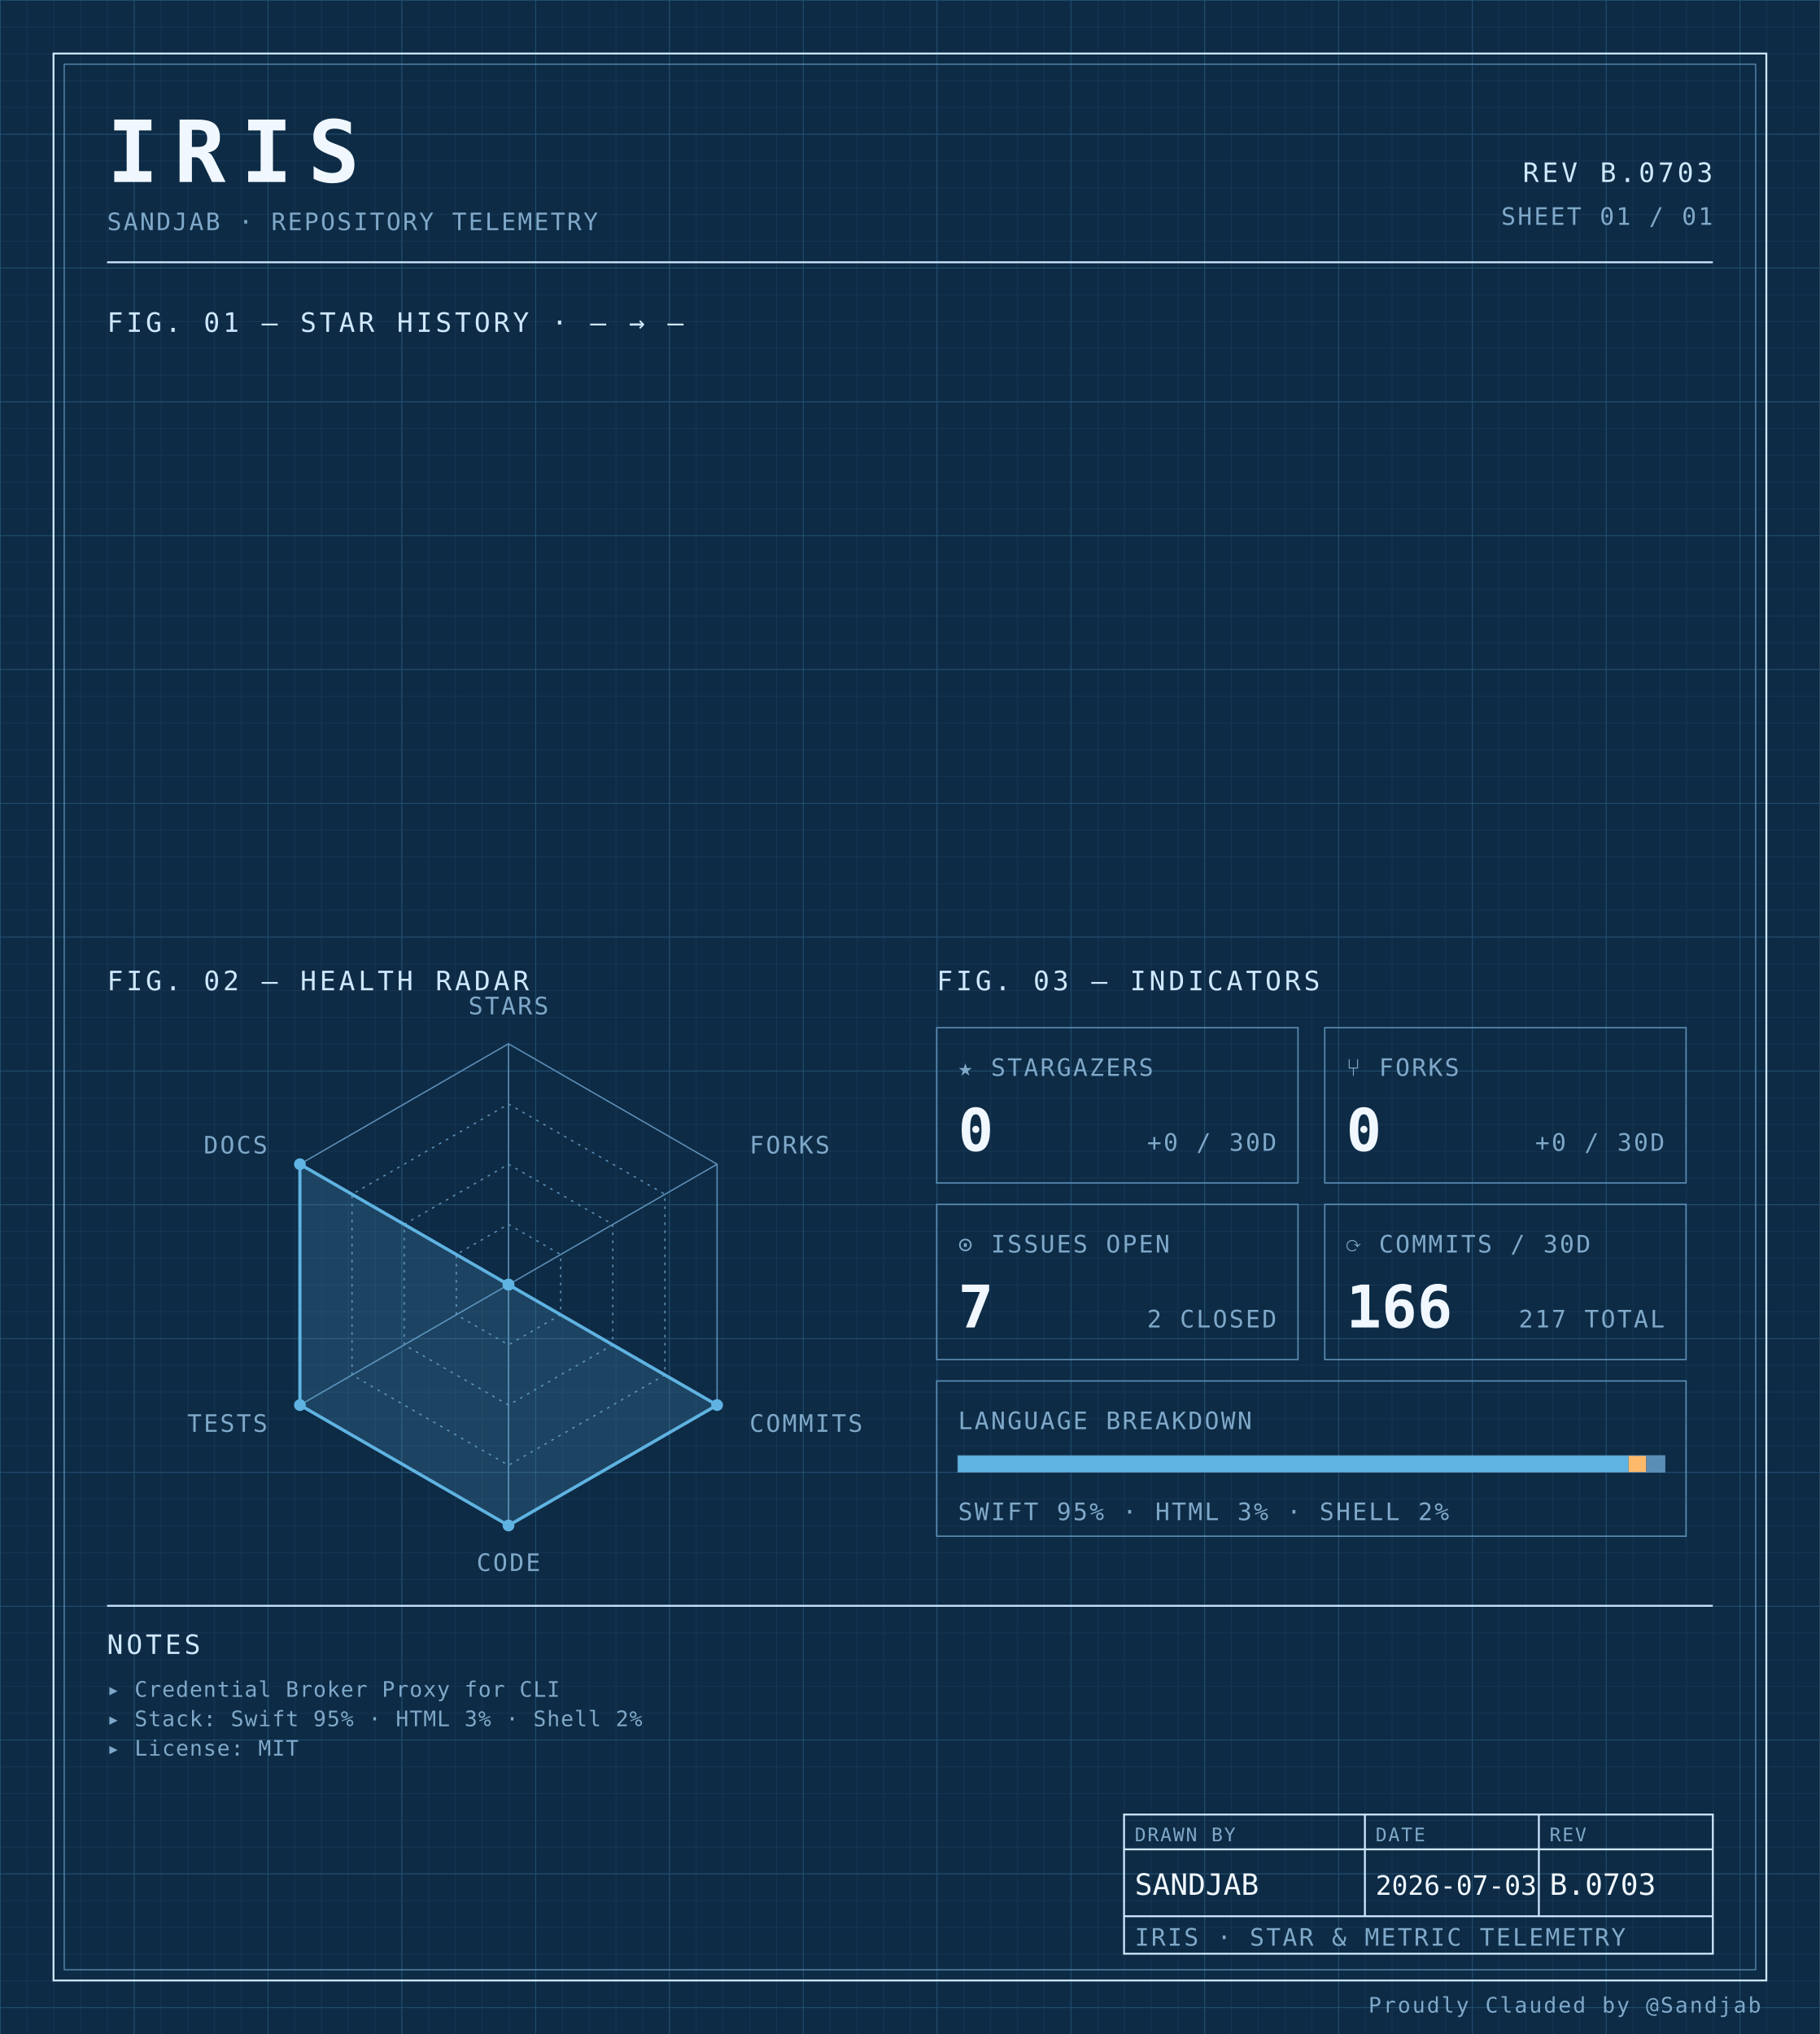
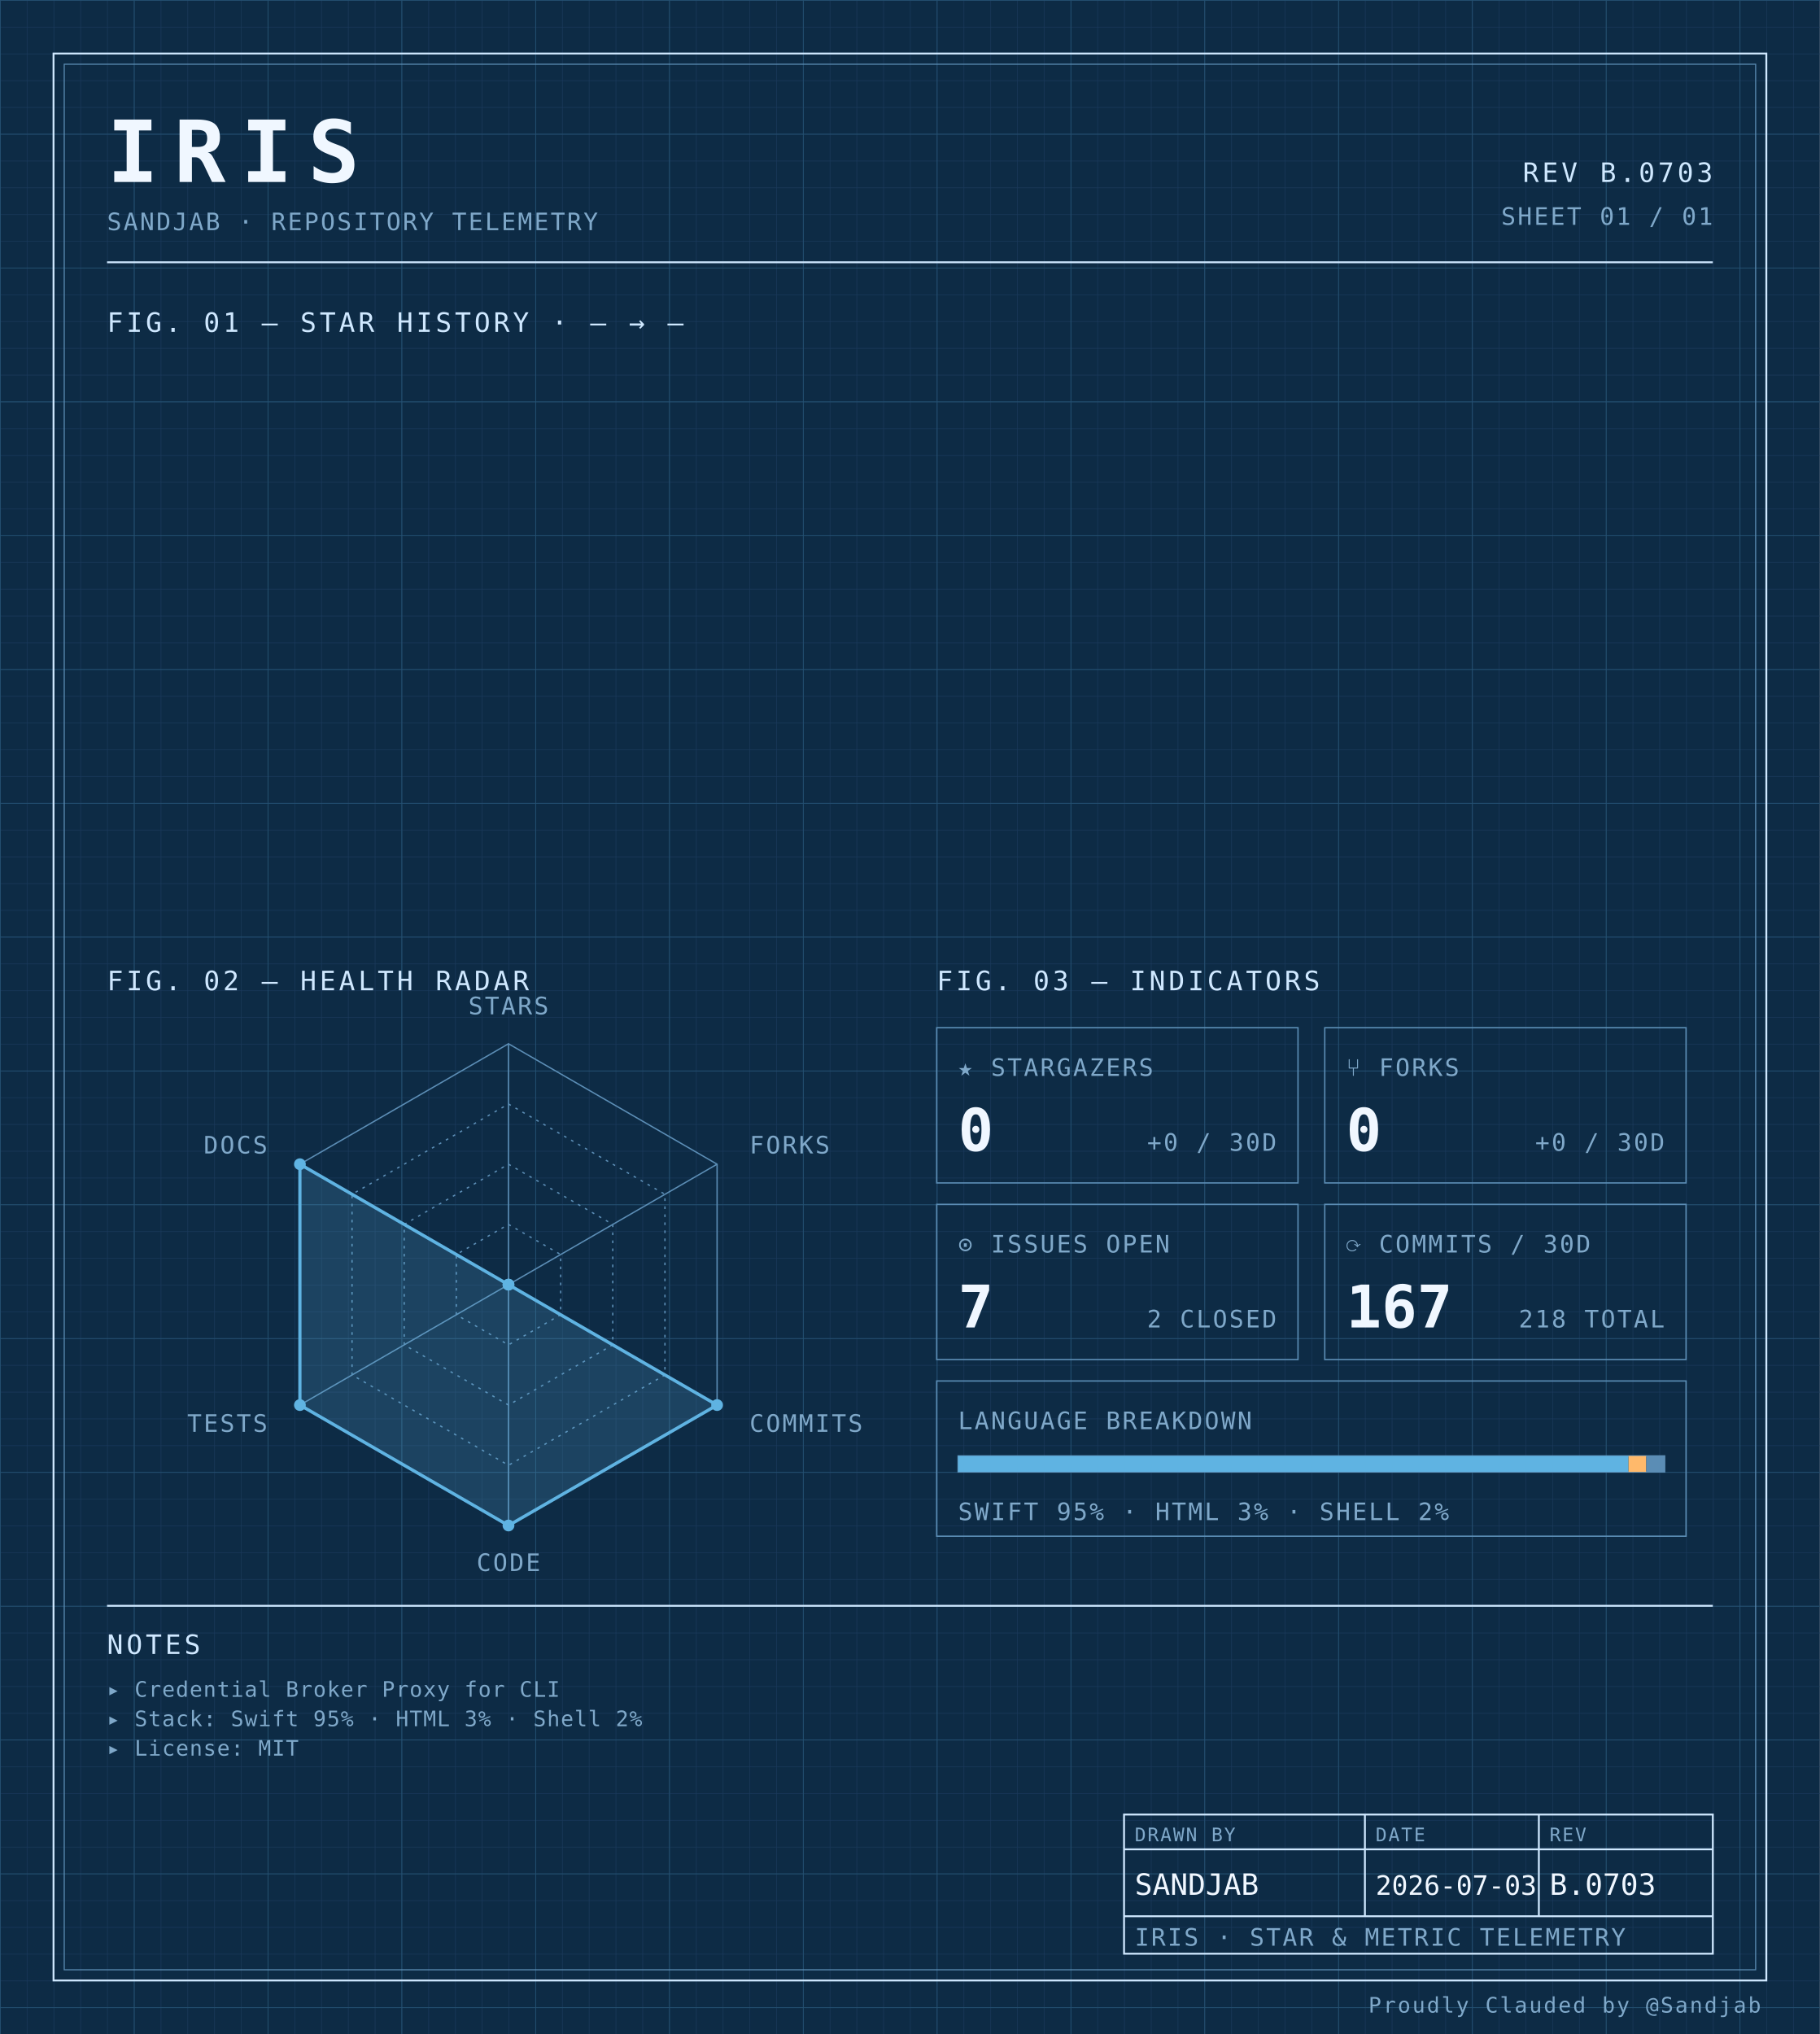
<svg xmlns="http://www.w3.org/2000/svg" width="100%" viewBox="0 0 680 760" role="img">
  <defs>
    <pattern id="grid-fine" width="10" height="10" patternUnits="userSpaceOnUse">
      <path d="M10 0H0V10" fill="none" stroke="#1a3a5c" stroke-width="0.4" />
    </pattern>
    <pattern id="grid-major" width="50" height="50" patternUnits="userSpaceOnUse">
      <path d="M50 0H0V50" fill="none" stroke="#245273" stroke-width="0.5" />
    </pattern>
  </defs>
  <rect x="0" y="0" width="680" height="760" fill="#0d2b45" />
  <rect x="0" y="0" width="680" height="760" fill="url(#grid-fine)" />
  <rect x="0" y="0" width="680" height="760" fill="url(#grid-major)" />
  <rect x="20" y="20" width="640" height="720" fill="none" stroke="#cfe8ff" stroke-width="0.7" />
  <rect x="24" y="24" width="632" height="712" fill="none" stroke="#5b8db5" stroke-width="0.4" />
  <text x="40" y="68" font-family="ui-monospace, 'SF Mono', 'JetBrains Mono', 'Cascadia Code', Consolas, monospace" font-size="32" font-weight="700" fill="#f0f7ff" text-anchor="start" letter-spacing="0.18em">IRIS</text>
  <text x="40" y="86" font-family="ui-monospace, 'SF Mono', 'JetBrains Mono', 'Cascadia Code', Consolas, monospace" font-size="9" font-weight="400" fill="#7fa8c9" text-anchor="start" letter-spacing="0.08em">SANDJAB · REPOSITORY TELEMETRY</text>
  <text x="640" y="68" font-family="ui-monospace, 'SF Mono', 'JetBrains Mono', 'Cascadia Code', Consolas, monospace" font-size="10" font-weight="400" fill="#cfe8ff" text-anchor="end" letter-spacing="0.12em">REV B.0703</text>
  <text x="640" y="84" font-family="ui-monospace, 'SF Mono', 'JetBrains Mono', 'Cascadia Code', Consolas, monospace" font-size="9" font-weight="400" fill="#7fa8c9" text-anchor="end" letter-spacing="0.08em">SHEET 01 / 01</text>
  <line x1="40" y1="98" x2="640" y2="98" stroke="#cfe8ff" stroke-width="0.7" />
  <text x="40" y="124" font-family="ui-monospace, 'SF Mono', 'JetBrains Mono', 'Cascadia Code', Consolas, monospace" font-size="10" font-weight="400" fill="#cfe8ff" text-anchor="start" letter-spacing="0.12em">FIG. 01 — STAR HISTORY · — → —</text>
  <text x="40" y="370" font-family="ui-monospace, 'SF Mono', 'JetBrains Mono', 'Cascadia Code', Consolas, monospace" font-size="10" font-weight="400" fill="#cfe8ff" text-anchor="start" letter-spacing="0.12em">FIG. 02 — HEALTH RADAR</text>
  <g transform="translate(190 480)">
    <polygon points="0.00,-90.00 77.94,-45.00 77.94,45.00 0.00,90.00 -77.94,45.00 -77.94,-45.00" fill="none" stroke="#5b8db5" stroke-width="0.5" />
    <polygon points="0.00,-67.50 58.46,-33.75 58.46,33.75 0.00,67.50 -58.46,33.75 -58.46,-33.75" fill="none" stroke="#5b8db5" stroke-width="0.5" stroke-dasharray="1,2" />
    <polygon points="0.00,-45.00 38.97,-22.50 38.97,22.50 0.00,45.00 -38.97,22.50 -38.97,-22.50" fill="none" stroke="#5b8db5" stroke-width="0.5" stroke-dasharray="1,2" />
    <polygon points="0.00,-22.50 19.49,-11.25 19.49,11.25 0.00,22.50 -19.49,11.25 -19.49,-11.25" fill="none" stroke="#5b8db5" stroke-width="0.5" stroke-dasharray="1,2" />
    <line x1="0" y1="0" x2="0.00" y2="-90.00" stroke="#5b8db5" stroke-width="0.5" />
    <line x1="0" y1="0" x2="77.94" y2="-45.00" stroke="#5b8db5" stroke-width="0.5" />
    <line x1="0" y1="0" x2="77.94" y2="45.00" stroke="#5b8db5" stroke-width="0.5" />
    <line x1="0" y1="0" x2="0.00" y2="90.00" stroke="#5b8db5" stroke-width="0.5" />
    <line x1="0" y1="0" x2="-77.94" y2="45.00" stroke="#5b8db5" stroke-width="0.5" />
    <line x1="0" y1="0" x2="-77.94" y2="-45.00" stroke="#5b8db5" stroke-width="0.5" />
    <polygon points="0.00,0.00 0.00,0.00 77.94,45.00 0.00,90.00 -77.94,45.00 -77.94,-45.00" fill="#5fb3e2" fill-opacity="0.18" stroke="#5fb3e2" stroke-width="1.2" />
    <circle cx="0.00" cy="0.00" r="2.2" fill="#5fb3e2" />
    <circle cx="0.00" cy="0.00" r="2.2" fill="#5fb3e2" />
    <circle cx="77.94" cy="45.00" r="2.2" fill="#5fb3e2" />
    <circle cx="0.00" cy="90.00" r="2.2" fill="#5fb3e2" />
    <circle cx="-77.94" cy="45.00" r="2.2" fill="#5fb3e2" />
    <circle cx="-77.94" cy="-45.00" r="2.2" fill="#5fb3e2" />
    <text x="6.3681633555662356e-15" y="-101" font-family="ui-monospace, 'SF Mono', 'JetBrains Mono', 'Cascadia Code', Consolas, monospace" font-size="9" font-weight="400" fill="#7fa8c9" text-anchor="middle" letter-spacing="0.08em">STARS</text>
    <text x="90.067" y="-49" font-family="ui-monospace, 'SF Mono', 'JetBrains Mono', 'Cascadia Code', Consolas, monospace" font-size="9" font-weight="400" fill="#7fa8c9" text-anchor="start" letter-spacing="0.08em">FORKS</text>
    <text x="90.067" y="55" font-family="ui-monospace, 'SF Mono', 'JetBrains Mono', 'Cascadia Code', Consolas, monospace" font-size="9" font-weight="400" fill="#7fa8c9" text-anchor="start" letter-spacing="0.08em">COMMITS</text>
    <text x="6.3681633555662356e-15" y="107" font-family="ui-monospace, 'SF Mono', 'JetBrains Mono', 'Cascadia Code', Consolas, monospace" font-size="9" font-weight="400" fill="#7fa8c9" text-anchor="middle" letter-spacing="0.08em">CODE</text>
    <text x="-90.067" y="55" font-family="ui-monospace, 'SF Mono', 'JetBrains Mono', 'Cascadia Code', Consolas, monospace" font-size="9" font-weight="400" fill="#7fa8c9" text-anchor="end" letter-spacing="0.08em">TESTS</text>
    <text x="-90.067" y="-49" font-family="ui-monospace, 'SF Mono', 'JetBrains Mono', 'Cascadia Code', Consolas, monospace" font-size="9" font-weight="400" fill="#7fa8c9" text-anchor="end" letter-spacing="0.08em">DOCS</text>
  </g>
  <text x="350" y="370" font-family="ui-monospace, 'SF Mono', 'JetBrains Mono', 'Cascadia Code', Consolas, monospace" font-size="10" font-weight="400" fill="#cfe8ff" text-anchor="start" letter-spacing="0.12em">FIG. 03 — INDICATORS</text>
  <rect x="350" y="384" width="135" height="58" fill="none" stroke="#5b8db5" stroke-width="0.5" />
  <text x="358" y="402" font-family="ui-monospace, 'SF Mono', 'JetBrains Mono', 'Cascadia Code', Consolas, monospace" font-size="9" font-weight="400" fill="#7fa8c9" text-anchor="start" letter-spacing="0.08em">★ STARGAZERS</text>
  <text x="358" y="430" font-family="ui-monospace, 'SF Mono', 'JetBrains Mono', 'Cascadia Code', Consolas, monospace" font-size="22" font-weight="700" fill="#f0f7ff" text-anchor="start" letter-spacing="normal">0</text>
  <text x="477" y="430" font-family="ui-monospace, 'SF Mono', 'JetBrains Mono', 'Cascadia Code', Consolas, monospace" font-size="9" font-weight="400" fill="#7fa8c9" text-anchor="end" letter-spacing="0.08em">+0 / 30D</text>
  <rect x="495" y="384" width="135" height="58" fill="none" stroke="#5b8db5" stroke-width="0.5" />
  <text x="503" y="402" font-family="ui-monospace, 'SF Mono', 'JetBrains Mono', 'Cascadia Code', Consolas, monospace" font-size="9" font-weight="400" fill="#7fa8c9" text-anchor="start" letter-spacing="0.08em">⑂ FORKS</text>
  <text x="503" y="430" font-family="ui-monospace, 'SF Mono', 'JetBrains Mono', 'Cascadia Code', Consolas, monospace" font-size="22" font-weight="700" fill="#f0f7ff" text-anchor="start" letter-spacing="normal">0</text>
  <text x="622" y="430" font-family="ui-monospace, 'SF Mono', 'JetBrains Mono', 'Cascadia Code', Consolas, monospace" font-size="9" font-weight="400" fill="#7fa8c9" text-anchor="end" letter-spacing="0.08em">+0 / 30D</text>
  <rect x="350" y="450" width="135" height="58" fill="none" stroke="#5b8db5" stroke-width="0.5" />
  <text x="358" y="468" font-family="ui-monospace, 'SF Mono', 'JetBrains Mono', 'Cascadia Code', Consolas, monospace" font-size="9" font-weight="400" fill="#7fa8c9" text-anchor="start" letter-spacing="0.08em">⊙ ISSUES OPEN</text>
  <text x="358" y="496" font-family="ui-monospace, 'SF Mono', 'JetBrains Mono', 'Cascadia Code', Consolas, monospace" font-size="22" font-weight="700" fill="#f0f7ff" text-anchor="start" letter-spacing="normal">7</text>
  <text x="477" y="496" font-family="ui-monospace, 'SF Mono', 'JetBrains Mono', 'Cascadia Code', Consolas, monospace" font-size="9" font-weight="400" fill="#7fa8c9" text-anchor="end" letter-spacing="0.08em">2 CLOSED</text>
  <rect x="495" y="450" width="135" height="58" fill="none" stroke="#5b8db5" stroke-width="0.5" />
  <text x="503" y="468" font-family="ui-monospace, 'SF Mono', 'JetBrains Mono', 'Cascadia Code', Consolas, monospace" font-size="9" font-weight="400" fill="#7fa8c9" text-anchor="start" letter-spacing="0.08em">⟳ COMMITS / 30D</text>
-   <text x="503" y="496" font-family="ui-monospace, 'SF Mono', 'JetBrains Mono', 'Cascadia Code', Consolas, monospace" font-size="22" font-weight="700" fill="#f0f7ff" text-anchor="start" letter-spacing="normal">166</text>
-   <text x="622" y="496" font-family="ui-monospace, 'SF Mono', 'JetBrains Mono', 'Cascadia Code', Consolas, monospace" font-size="9" font-weight="400" fill="#7fa8c9" text-anchor="end" letter-spacing="0.08em">217 TOTAL</text>
+   <text x="503" y="496" font-family="ui-monospace, 'SF Mono', 'JetBrains Mono', 'Cascadia Code', Consolas, monospace" font-size="22" font-weight="700" fill="#f0f7ff" text-anchor="start" letter-spacing="normal">167</text>
+   <text x="622" y="496" font-family="ui-monospace, 'SF Mono', 'JetBrains Mono', 'Cascadia Code', Consolas, monospace" font-size="9" font-weight="400" fill="#7fa8c9" text-anchor="end" letter-spacing="0.08em">218 TOTAL</text>
  <rect x="350" y="516" width="280" height="58" fill="none" stroke="#5b8db5" stroke-width="0.5" />
  <text x="358" y="534" font-family="ui-monospace, 'SF Mono', 'JetBrains Mono', 'Cascadia Code', Consolas, monospace" font-size="9" font-weight="400" fill="#7fa8c9" text-anchor="start" letter-spacing="0.08em">LANGUAGE BREAKDOWN</text>
  <rect x="358" y="544" width="264" height="6" fill="none" stroke="#5b8db5" stroke-width="0.5" />
  <rect x="358" y="544" width="250.51" height="6" fill="#5fb3e2" />
  <rect x="608.508" y="544" width="6.63" height="6" fill="#ffb96b" />
  <rect x="615.133" y="544" width="6.87" height="6" fill="#5b8db5" />
  <text x="358" y="568" font-family="ui-monospace, 'SF Mono', 'JetBrains Mono', 'Cascadia Code', Consolas, monospace" font-size="9" font-weight="400" fill="#7fa8c9" text-anchor="start" letter-spacing="0.08em">SWIFT 95% · HTML 3% · SHELL 2%</text>
  <line x1="40" y1="600" x2="640" y2="600" stroke="#cfe8ff" stroke-width="0.7" />
  <text x="40" y="618" font-family="ui-monospace, 'SF Mono', 'JetBrains Mono', 'Cascadia Code', Consolas, monospace" font-size="10" font-weight="400" fill="#cfe8ff" text-anchor="start" letter-spacing="0.12em">NOTES</text>
  <text x="40" y="634" font-family="ui-monospace, 'SF Mono', 'JetBrains Mono', 'Cascadia Code', Consolas, monospace" font-size="8" font-weight="400" fill="#7fa8c9" text-anchor="start" letter-spacing="0.04em">▸ Credential Broker Proxy for CLI</text>
  <text x="40" y="645" font-family="ui-monospace, 'SF Mono', 'JetBrains Mono', 'Cascadia Code', Consolas, monospace" font-size="8" font-weight="400" fill="#7fa8c9" text-anchor="start" letter-spacing="0.04em">▸ Stack: Swift 95% · HTML 3% · Shell 2%</text>
  <text x="40" y="656" font-family="ui-monospace, 'SF Mono', 'JetBrains Mono', 'Cascadia Code', Consolas, monospace" font-size="8" font-weight="400" fill="#7fa8c9" text-anchor="start" letter-spacing="0.04em">▸ License: MIT</text>
  <rect x="420" y="678" width="220" height="52" fill="none" stroke="#cfe8ff" stroke-width="0.7" />
  <line x1="420" y1="691" x2="640" y2="691" stroke="#cfe8ff" stroke-width="0.7" />
  <line x1="420" y1="716" x2="640" y2="716" stroke="#cfe8ff" stroke-width="0.7" />
  <line x1="510" y1="678" x2="510" y2="716" stroke="#cfe8ff" stroke-width="0.7" />
  <line x1="575" y1="678" x2="575" y2="716" stroke="#cfe8ff" stroke-width="0.7" />
  <text x="424" y="688" font-family="ui-monospace, 'SF Mono', 'JetBrains Mono', 'Cascadia Code', Consolas, monospace" font-size="7" font-weight="400" fill="#7fa8c9" text-anchor="start" letter-spacing="0.08em">DRAWN BY</text>
  <text x="514" y="688" font-family="ui-monospace, 'SF Mono', 'JetBrains Mono', 'Cascadia Code', Consolas, monospace" font-size="7" font-weight="400" fill="#7fa8c9" text-anchor="start" letter-spacing="0.08em">DATE</text>
  <text x="579" y="688" font-family="ui-monospace, 'SF Mono', 'JetBrains Mono', 'Cascadia Code', Consolas, monospace" font-size="7" font-weight="400" fill="#7fa8c9" text-anchor="start" letter-spacing="0.08em">REV</text>
  <text x="424" y="708" font-family="ui-monospace, 'SF Mono', 'JetBrains Mono', 'Cascadia Code', Consolas, monospace" font-size="11" font-weight="400" fill="#f0f7ff" text-anchor="start" letter-spacing="normal">SANDJAB</text>
  <text x="514" y="708" font-family="ui-monospace, 'SF Mono', 'JetBrains Mono', 'Cascadia Code', Consolas, monospace" font-size="10" font-weight="400" fill="#f0f7ff" text-anchor="start" letter-spacing="normal">2026-07-03</text>
  <text x="579" y="708" font-family="ui-monospace, 'SF Mono', 'JetBrains Mono', 'Cascadia Code', Consolas, monospace" font-size="11" font-weight="400" fill="#f0f7ff" text-anchor="start" letter-spacing="normal">B.0703</text>
  <text x="424" y="727" font-family="ui-monospace, 'SF Mono', 'JetBrains Mono', 'Cascadia Code', Consolas, monospace" font-size="9" font-weight="400" fill="#7fa8c9" text-anchor="start" letter-spacing="0.08em">IRIS · STAR &amp; METRIC TELEMETRY</text>
  <text x="658" y="752" font-family="ui-monospace, 'SF Mono', 'JetBrains Mono', 'Cascadia Code', Consolas, monospace" font-size="8" font-weight="400" fill="#7fa8c9" text-anchor="end" letter-spacing="0.08em">Proudly Clauded by @Sandjab</text>
</svg>
